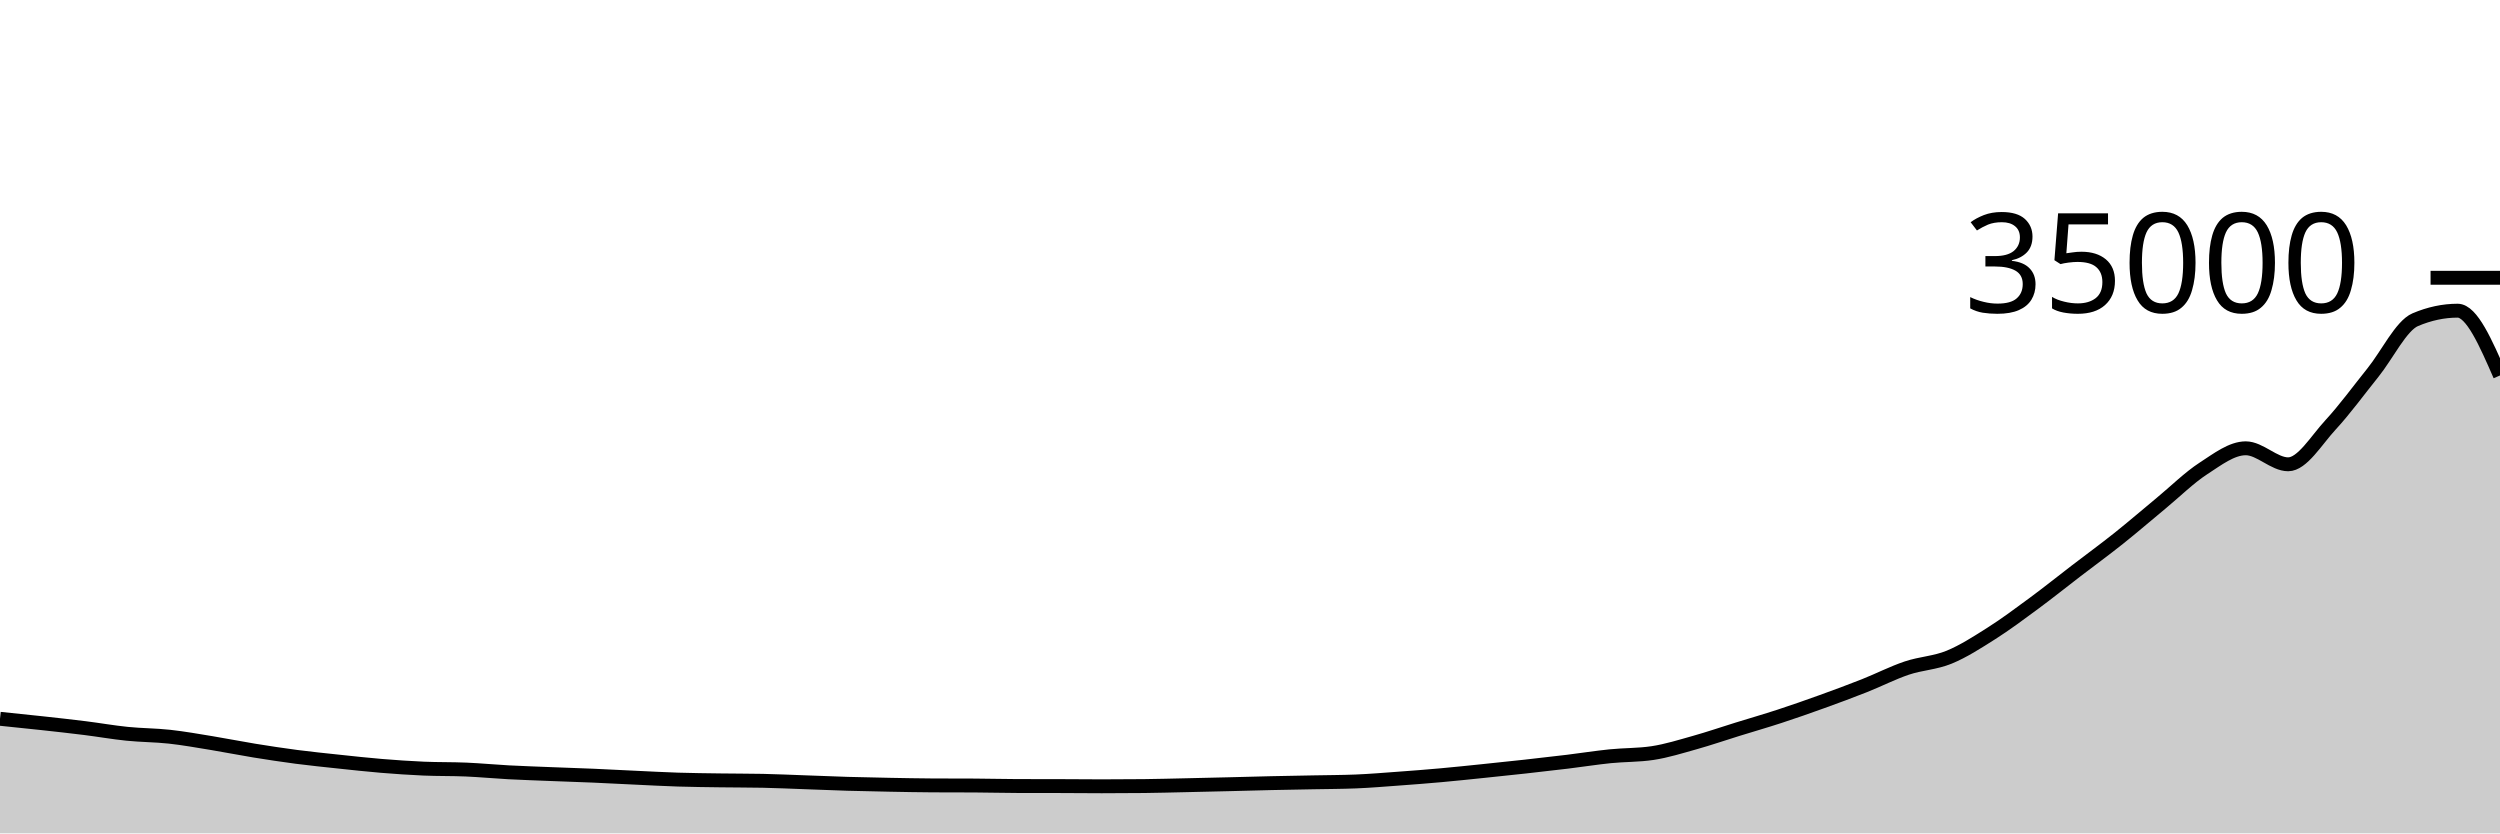
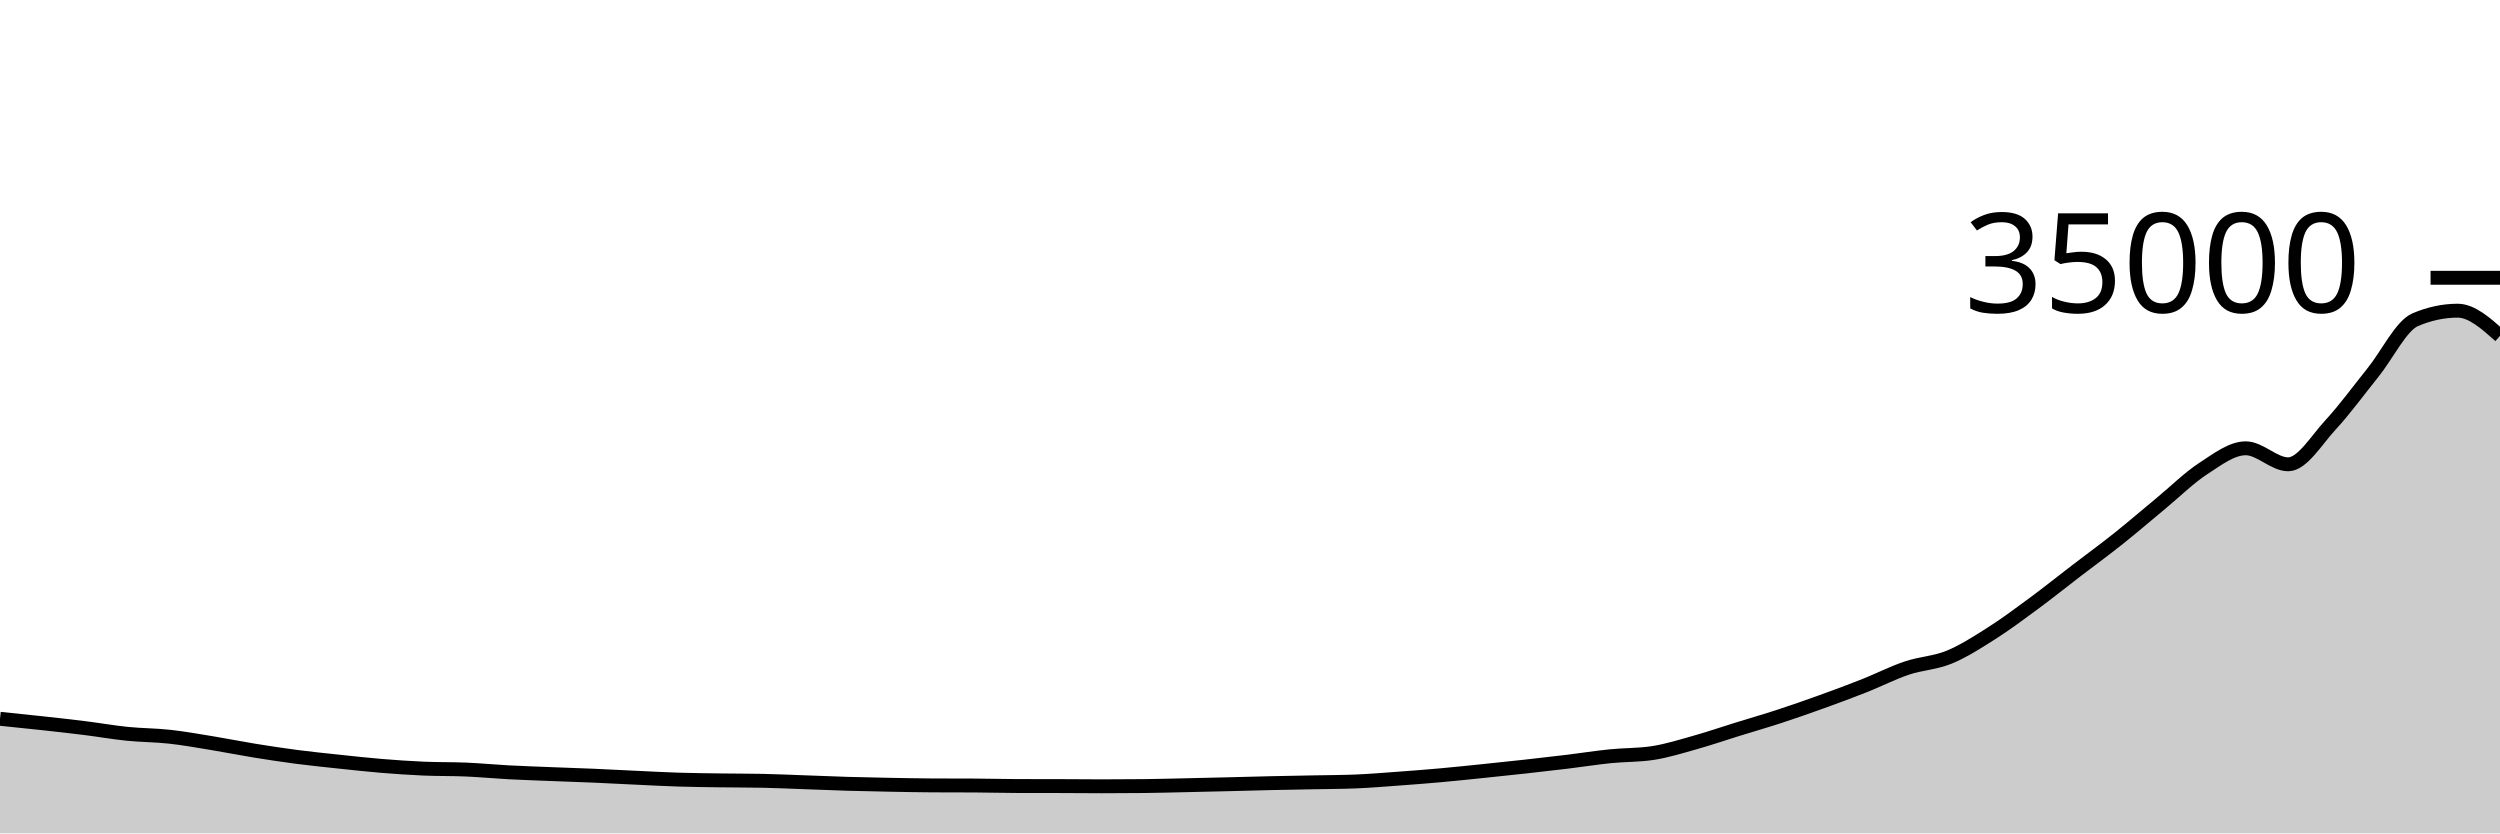
<svg xmlns="http://www.w3.org/2000/svg" viewBox="0 0 180 60">
  <g transform="translate(0,20)">
-     <path class="area" fill="rgba(0, 0, 0, 0.2)" d="M0,31.753C1.017,31.857,2.034,31.961,3.051,32.072C4.068,32.183,5.085,32.295,6.102,32.422C7.119,32.549,8.136,32.73,9.153,32.833C10.169,32.937,11.186,32.932,12.203,33.043C13.22,33.155,14.237,33.338,15.254,33.504C16.271,33.67,17.288,33.877,18.305,34.042C19.322,34.207,20.339,34.362,21.356,34.495C22.373,34.627,23.39,34.73,24.407,34.838C25.424,34.946,26.441,35.059,27.458,35.143C28.475,35.227,29.492,35.296,30.508,35.341C31.525,35.385,32.542,35.364,33.559,35.408C34.576,35.452,35.593,35.55,36.61,35.605C37.627,35.659,38.644,35.692,39.661,35.733C40.678,35.773,41.695,35.804,42.712,35.848C43.729,35.892,44.746,35.948,45.763,35.995C46.78,36.043,47.797,36.099,48.814,36.131C49.831,36.163,50.847,36.173,51.864,36.187C52.881,36.202,53.898,36.198,54.915,36.218C55.932,36.239,56.949,36.287,57.966,36.323C58.983,36.359,60,36.404,61.017,36.434C62.034,36.464,63.051,36.484,64.068,36.503C65.085,36.522,66.102,36.543,67.119,36.549C68.136,36.554,69.153,36.551,70.169,36.557C71.186,36.562,72.203,36.592,73.22,36.594C74.237,36.597,75.254,36.595,76.271,36.598C77.288,36.6,78.305,36.613,79.322,36.613C80.339,36.613,81.356,36.607,82.373,36.597C83.39,36.586,84.407,36.557,85.424,36.535C86.441,36.513,87.458,36.489,88.475,36.464C89.492,36.439,90.508,36.409,91.525,36.386C92.542,36.363,93.559,36.347,94.576,36.327C95.593,36.307,96.61,36.306,97.627,36.265C98.644,36.224,99.661,36.137,100.678,36.063C101.695,35.989,102.712,35.911,103.729,35.819C104.746,35.728,105.763,35.62,106.78,35.515C107.797,35.411,108.814,35.305,109.831,35.192C110.847,35.079,111.864,34.964,112.881,34.84C113.898,34.716,114.915,34.554,115.932,34.45C116.949,34.347,117.966,34.374,118.983,34.221C120,34.067,121.017,33.747,122.034,33.462C123.051,33.177,124.068,32.826,125.085,32.511C126.102,32.196,127.119,31.904,128.136,31.571C129.153,31.239,130.169,30.882,131.186,30.515C132.203,30.149,133.22,29.773,134.237,29.37C135.254,28.968,136.271,28.444,137.288,28.102C138.305,27.759,139.322,27.734,140.339,27.317C141.356,26.899,142.373,26.243,143.39,25.598C144.407,24.952,145.424,24.194,146.441,23.443C147.458,22.693,148.475,21.877,149.492,21.097C150.508,20.318,151.525,19.577,152.542,18.767C153.559,17.957,154.576,17.076,155.593,16.237C156.61,15.397,157.627,14.389,158.644,13.729C159.661,13.069,160.678,12.277,161.695,12.277C162.712,12.277,163.729,13.43,164.746,13.43C165.763,13.43,166.78,11.693,167.797,10.593C168.814,9.494,169.831,8.094,170.847,6.832C171.864,5.57,172.881,3.451,173.898,3.018C174.915,2.586,175.932,2.369,176.949,2.369C177.966,2.369,178.983,4.701,180,7.033L180,40C178.983,40,177.966,40,176.949,40C175.932,40,174.915,40,173.898,40C172.881,40,171.864,40,170.847,40C169.831,40,168.814,40,167.797,40C166.78,40,165.763,40,164.746,40C163.729,40,162.712,40,161.695,40C160.678,40,159.661,40,158.644,40C157.627,40,156.61,40,155.593,40C154.576,40,153.559,40,152.542,40C151.525,40,150.508,40,149.492,40C148.475,40,147.458,40,146.441,40C145.424,40,144.407,40,143.39,40C142.373,40,141.356,40,140.339,40C139.322,40,138.305,40,137.288,40C136.271,40,135.254,40,134.237,40C133.22,40,132.203,40,131.186,40C130.169,40,129.153,40,128.136,40C127.119,40,126.102,40,125.085,40C124.068,40,123.051,40,122.034,40C121.017,40,120,40,118.983,40C117.966,40,116.949,40,115.932,40C114.915,40,113.898,40,112.881,40C111.864,40,110.847,40,109.831,40C108.814,40,107.797,40,106.78,40C105.763,40,104.746,40,103.729,40C102.712,40,101.695,40,100.678,40C99.661,40,98.644,40,97.627,40C96.61,40,95.593,40,94.576,40C93.559,40,92.542,40,91.525,40C90.508,40,89.492,40,88.475,40C87.458,40,86.441,40,85.424,40C84.407,40,83.39,40,82.373,40C81.356,40,80.339,40,79.322,40C78.305,40,77.288,40,76.271,40C75.254,40,74.237,40,73.22,40C72.203,40,71.186,40,70.169,40C69.153,40,68.136,40,67.119,40C66.102,40,65.085,40,64.068,40C63.051,40,62.034,40,61.017,40C60,40,58.983,40,57.966,40C56.949,40,55.932,40,54.915,40C53.898,40,52.881,40,51.864,40C50.847,40,49.831,40,48.814,40C47.797,40,46.78,40,45.763,40C44.746,40,43.729,40,42.712,40C41.695,40,40.678,40,39.661,40C38.644,40,37.627,40,36.61,40C35.593,40,34.576,40,33.559,40C32.542,40,31.525,40,30.508,40C29.492,40,28.475,40,27.458,40C26.441,40,25.424,40,24.407,40C23.39,40,22.373,40,21.356,40C20.339,40,19.322,40,18.305,40C17.288,40,16.271,40,15.254,40C14.237,40,13.22,40,12.203,40C11.186,40,10.169,40,9.153,40C8.136,40,7.119,40,6.102,40C5.085,40,4.068,40,3.051,40C2.034,40,1.017,40,0,40Z" />
-     <path class="line" stroke="black" fill="none" d="M0,31.753C1.017,31.857,2.034,31.961,3.051,32.072C4.068,32.183,5.085,32.295,6.102,32.422C7.119,32.549,8.136,32.73,9.153,32.833C10.169,32.937,11.186,32.932,12.203,33.043C13.22,33.155,14.237,33.338,15.254,33.504C16.271,33.67,17.288,33.877,18.305,34.042C19.322,34.207,20.339,34.362,21.356,34.495C22.373,34.627,23.39,34.73,24.407,34.838C25.424,34.946,26.441,35.059,27.458,35.143C28.475,35.227,29.492,35.296,30.508,35.341C31.525,35.385,32.542,35.364,33.559,35.408C34.576,35.452,35.593,35.55,36.61,35.605C37.627,35.659,38.644,35.692,39.661,35.733C40.678,35.773,41.695,35.804,42.712,35.848C43.729,35.892,44.746,35.948,45.763,35.995C46.78,36.043,47.797,36.099,48.814,36.131C49.831,36.163,50.847,36.173,51.864,36.187C52.881,36.202,53.898,36.198,54.915,36.218C55.932,36.239,56.949,36.287,57.966,36.323C58.983,36.359,60,36.404,61.017,36.434C62.034,36.464,63.051,36.484,64.068,36.503C65.085,36.522,66.102,36.543,67.119,36.549C68.136,36.554,69.153,36.551,70.169,36.557C71.186,36.562,72.203,36.592,73.22,36.594C74.237,36.597,75.254,36.595,76.271,36.598C77.288,36.6,78.305,36.613,79.322,36.613C80.339,36.613,81.356,36.607,82.373,36.597C83.39,36.586,84.407,36.557,85.424,36.535C86.441,36.513,87.458,36.489,88.475,36.464C89.492,36.439,90.508,36.409,91.525,36.386C92.542,36.363,93.559,36.347,94.576,36.327C95.593,36.307,96.61,36.306,97.627,36.265C98.644,36.224,99.661,36.137,100.678,36.063C101.695,35.989,102.712,35.911,103.729,35.819C104.746,35.728,105.763,35.62,106.78,35.515C107.797,35.411,108.814,35.305,109.831,35.192C110.847,35.079,111.864,34.964,112.881,34.84C113.898,34.716,114.915,34.554,115.932,34.45C116.949,34.347,117.966,34.374,118.983,34.221C120,34.067,121.017,33.747,122.034,33.462C123.051,33.177,124.068,32.826,125.085,32.511C126.102,32.196,127.119,31.904,128.136,31.571C129.153,31.239,130.169,30.882,131.186,30.515C132.203,30.149,133.22,29.773,134.237,29.37C135.254,28.968,136.271,28.444,137.288,28.102C138.305,27.759,139.322,27.734,140.339,27.317C141.356,26.899,142.373,26.243,143.39,25.598C144.407,24.952,145.424,24.194,146.441,23.443C147.458,22.693,148.475,21.877,149.492,21.097C150.508,20.318,151.525,19.577,152.542,18.767C153.559,17.957,154.576,17.076,155.593,16.237C156.61,15.397,157.627,14.389,158.644,13.729C159.661,13.069,160.678,12.277,161.695,12.277C162.712,12.277,163.729,13.43,164.746,13.43C165.763,13.43,166.78,11.693,167.797,10.593C168.814,9.494,169.831,8.094,170.847,6.832C171.864,5.57,172.881,3.451,173.898,3.018C174.915,2.586,175.932,2.369,176.949,2.369C177.966,2.369,178.983,4.701,180,7.033" />
+     <path class="area" fill="rgba(0, 0, 0, 0.2)" d="M0,31.753C1.017,31.857,2.034,31.961,3.051,32.072C4.068,32.183,5.085,32.295,6.102,32.422C7.119,32.549,8.136,32.73,9.153,32.833C10.169,32.937,11.186,32.932,12.203,33.043C13.22,33.155,14.237,33.338,15.254,33.504C16.271,33.67,17.288,33.877,18.305,34.042C19.322,34.207,20.339,34.362,21.356,34.495C22.373,34.627,23.39,34.73,24.407,34.838C25.424,34.946,26.441,35.059,27.458,35.143C28.475,35.227,29.492,35.296,30.508,35.341C31.525,35.385,32.542,35.364,33.559,35.408C34.576,35.452,35.593,35.55,36.61,35.605C37.627,35.659,38.644,35.692,39.661,35.733C40.678,35.773,41.695,35.804,42.712,35.848C43.729,35.892,44.746,35.948,45.763,35.995C46.78,36.043,47.797,36.099,48.814,36.131C49.831,36.163,50.847,36.173,51.864,36.187C52.881,36.202,53.898,36.198,54.915,36.218C55.932,36.239,56.949,36.287,57.966,36.323C58.983,36.359,60,36.404,61.017,36.434C62.034,36.464,63.051,36.484,64.068,36.503C65.085,36.522,66.102,36.543,67.119,36.549C68.136,36.554,69.153,36.551,70.169,36.557C71.186,36.562,72.203,36.592,73.22,36.594C74.237,36.597,75.254,36.595,76.271,36.598C77.288,36.6,78.305,36.613,79.322,36.613C80.339,36.613,81.356,36.607,82.373,36.597C83.39,36.586,84.407,36.557,85.424,36.535C86.441,36.513,87.458,36.489,88.475,36.464C89.492,36.439,90.508,36.409,91.525,36.386C92.542,36.363,93.559,36.347,94.576,36.327C95.593,36.307,96.61,36.306,97.627,36.265C98.644,36.224,99.661,36.137,100.678,36.063C101.695,35.989,102.712,35.911,103.729,35.819C104.746,35.728,105.763,35.62,106.78,35.515C107.797,35.411,108.814,35.305,109.831,35.192C110.847,35.079,111.864,34.964,112.881,34.84C113.898,34.716,114.915,34.554,115.932,34.45C116.949,34.347,117.966,34.374,118.983,34.221C120,34.067,121.017,33.747,122.034,33.462C123.051,33.177,124.068,32.826,125.085,32.511C126.102,32.196,127.119,31.904,128.136,31.571C129.153,31.239,130.169,30.882,131.186,30.515C132.203,30.149,133.22,29.773,134.237,29.37C135.254,28.968,136.271,28.444,137.288,28.102C138.305,27.759,139.322,27.734,140.339,27.317C141.356,26.899,142.373,26.243,143.39,25.598C144.407,24.952,145.424,24.194,146.441,23.443C147.458,22.693,148.475,21.877,149.492,21.097C150.508,20.318,151.525,19.577,152.542,18.767C153.559,17.957,154.576,17.076,155.593,16.237C156.61,15.397,157.627,14.389,158.644,13.729C159.661,13.069,160.678,12.277,161.695,12.277C162.712,12.277,163.729,13.43,164.746,13.43C165.763,13.43,166.78,11.693,167.797,10.593C168.814,9.494,169.831,8.094,170.847,6.832C171.864,5.57,172.881,3.451,173.898,3.018C174.915,2.586,175.932,2.369,176.949,2.369C177.966,2.369,178.983,3.277,180,4.185L180,40C178.983,40,177.966,40,176.949,40C175.932,40,174.915,40,173.898,40C172.881,40,171.864,40,170.847,40C169.831,40,168.814,40,167.797,40C166.78,40,165.763,40,164.746,40C163.729,40,162.712,40,161.695,40C160.678,40,159.661,40,158.644,40C157.627,40,156.61,40,155.593,40C154.576,40,153.559,40,152.542,40C151.525,40,150.508,40,149.492,40C148.475,40,147.458,40,146.441,40C145.424,40,144.407,40,143.39,40C142.373,40,141.356,40,140.339,40C139.322,40,138.305,40,137.288,40C136.271,40,135.254,40,134.237,40C133.22,40,132.203,40,131.186,40C130.169,40,129.153,40,128.136,40C127.119,40,126.102,40,125.085,40C124.068,40,123.051,40,122.034,40C121.017,40,120,40,118.983,40C117.966,40,116.949,40,115.932,40C114.915,40,113.898,40,112.881,40C111.864,40,110.847,40,109.831,40C108.814,40,107.797,40,106.78,40C105.763,40,104.746,40,103.729,40C102.712,40,101.695,40,100.678,40C99.661,40,98.644,40,97.627,40C96.61,40,95.593,40,94.576,40C93.559,40,92.542,40,91.525,40C90.508,40,89.492,40,88.475,40C87.458,40,86.441,40,85.424,40C84.407,40,83.39,40,82.373,40C81.356,40,80.339,40,79.322,40C78.305,40,77.288,40,76.271,40C75.254,40,74.237,40,73.22,40C72.203,40,71.186,40,70.169,40C69.153,40,68.136,40,67.119,40C66.102,40,65.085,40,64.068,40C63.051,40,62.034,40,61.017,40C60,40,58.983,40,57.966,40C56.949,40,55.932,40,54.915,40C53.898,40,52.881,40,51.864,40C50.847,40,49.831,40,48.814,40C47.797,40,46.78,40,45.763,40C44.746,40,43.729,40,42.712,40C41.695,40,40.678,40,39.661,40C38.644,40,37.627,40,36.61,40C35.593,40,34.576,40,33.559,40C32.542,40,31.525,40,30.508,40C29.492,40,28.475,40,27.458,40C26.441,40,25.424,40,24.407,40C23.39,40,22.373,40,21.356,40C20.339,40,19.322,40,18.305,40C17.288,40,16.271,40,15.254,40C14.237,40,13.22,40,12.203,40C11.186,40,10.169,40,9.153,40C8.136,40,7.119,40,6.102,40C5.085,40,4.068,40,3.051,40C2.034,40,1.017,40,0,40Z" />
+     <path class="line" stroke="black" fill="none" d="M0,31.753C1.017,31.857,2.034,31.961,3.051,32.072C4.068,32.183,5.085,32.295,6.102,32.422C7.119,32.549,8.136,32.73,9.153,32.833C10.169,32.937,11.186,32.932,12.203,33.043C13.22,33.155,14.237,33.338,15.254,33.504C16.271,33.67,17.288,33.877,18.305,34.042C19.322,34.207,20.339,34.362,21.356,34.495C22.373,34.627,23.39,34.73,24.407,34.838C25.424,34.946,26.441,35.059,27.458,35.143C28.475,35.227,29.492,35.296,30.508,35.341C31.525,35.385,32.542,35.364,33.559,35.408C34.576,35.452,35.593,35.55,36.61,35.605C37.627,35.659,38.644,35.692,39.661,35.733C40.678,35.773,41.695,35.804,42.712,35.848C43.729,35.892,44.746,35.948,45.763,35.995C46.78,36.043,47.797,36.099,48.814,36.131C49.831,36.163,50.847,36.173,51.864,36.187C52.881,36.202,53.898,36.198,54.915,36.218C55.932,36.239,56.949,36.287,57.966,36.323C58.983,36.359,60,36.404,61.017,36.434C62.034,36.464,63.051,36.484,64.068,36.503C65.085,36.522,66.102,36.543,67.119,36.549C68.136,36.554,69.153,36.551,70.169,36.557C71.186,36.562,72.203,36.592,73.22,36.594C74.237,36.597,75.254,36.595,76.271,36.598C77.288,36.6,78.305,36.613,79.322,36.613C80.339,36.613,81.356,36.607,82.373,36.597C83.39,36.586,84.407,36.557,85.424,36.535C86.441,36.513,87.458,36.489,88.475,36.464C89.492,36.439,90.508,36.409,91.525,36.386C92.542,36.363,93.559,36.347,94.576,36.327C95.593,36.307,96.61,36.306,97.627,36.265C98.644,36.224,99.661,36.137,100.678,36.063C101.695,35.989,102.712,35.911,103.729,35.819C104.746,35.728,105.763,35.62,106.78,35.515C107.797,35.411,108.814,35.305,109.831,35.192C110.847,35.079,111.864,34.964,112.881,34.84C113.898,34.716,114.915,34.554,115.932,34.45C116.949,34.347,117.966,34.374,118.983,34.221C120,34.067,121.017,33.747,122.034,33.462C123.051,33.177,124.068,32.826,125.085,32.511C126.102,32.196,127.119,31.904,128.136,31.571C129.153,31.239,130.169,30.882,131.186,30.515C132.203,30.149,133.22,29.773,134.237,29.37C135.254,28.968,136.271,28.444,137.288,28.102C138.305,27.759,139.322,27.734,140.339,27.317C141.356,26.899,142.373,26.243,143.39,25.598C144.407,24.952,145.424,24.194,146.441,23.443C147.458,22.693,148.475,21.877,149.492,21.097C150.508,20.318,151.525,19.577,152.542,18.767C153.559,17.957,154.576,17.076,155.593,16.237C156.61,15.397,157.627,14.389,158.644,13.729C159.661,13.069,160.678,12.277,161.695,12.277C162.712,12.277,163.729,13.43,164.746,13.43C165.763,13.43,166.78,11.693,167.797,10.593C168.814,9.494,169.831,8.094,170.847,6.832C171.864,5.57,172.881,3.451,173.898,3.018C174.915,2.586,175.932,2.369,176.949,2.369C177.966,2.369,178.983,3.277,180,4.185" />
    <path class="axis-ceiling" stroke-width="1" stroke="black" fill="none" d="M175,0L180,0" />
    <text class="axis-ceiling-label" font-family="sans-serif" text-anchor="end" font-size="10px" x="170" y="2.5">35000</text>
  </g>
</svg>
